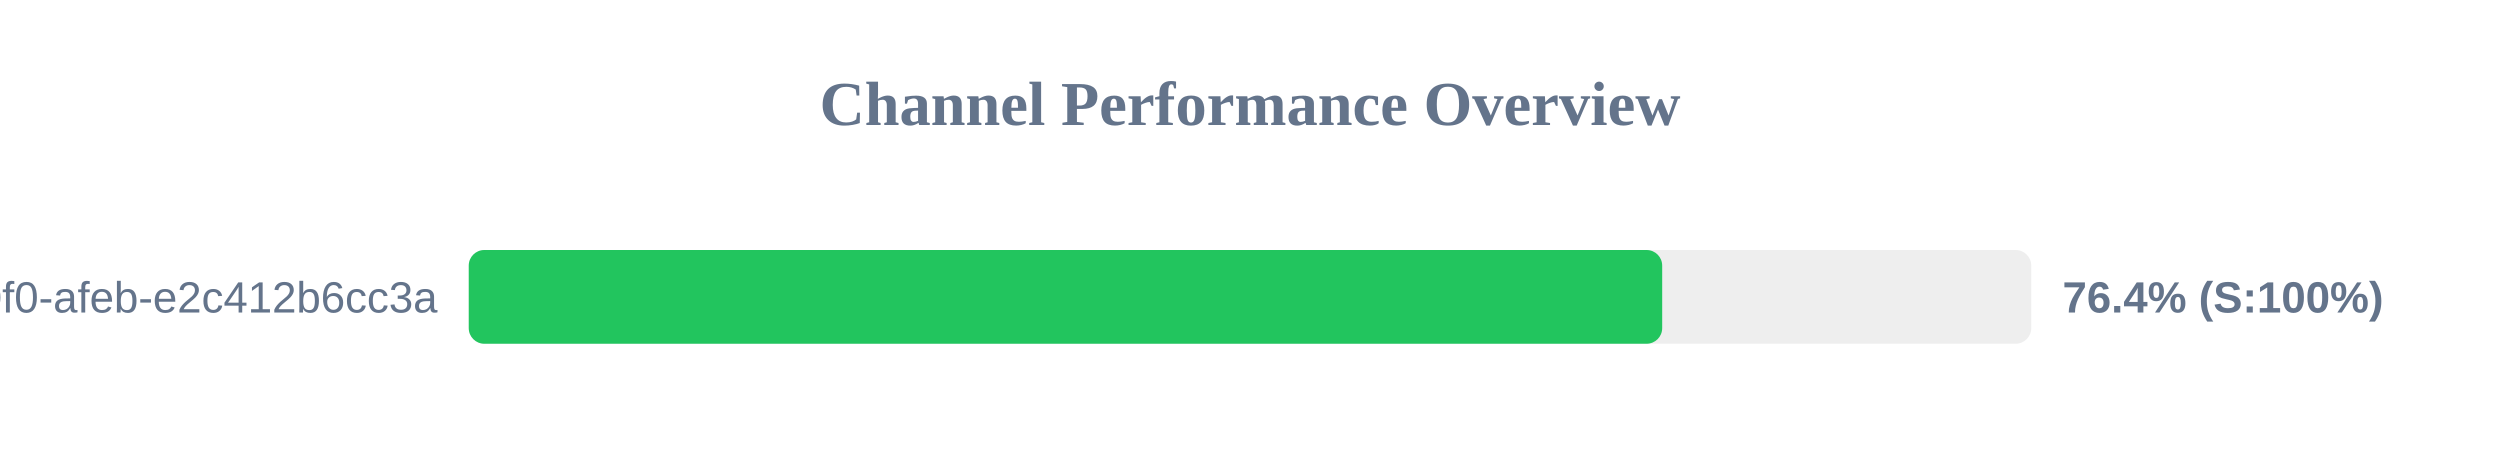
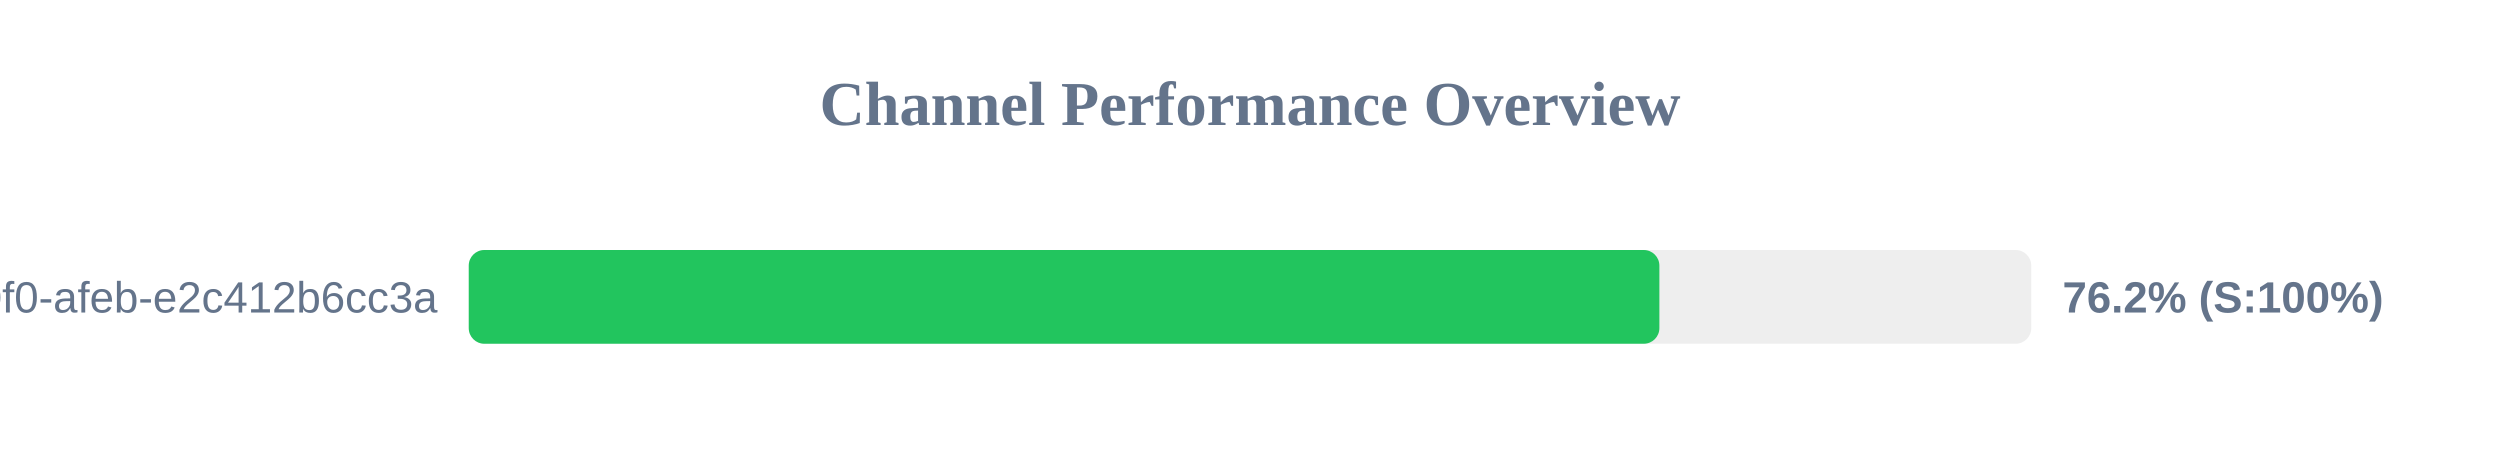
<svg xmlns="http://www.w3.org/2000/svg" width="800" height="150" version="1.1">
  <style>
        .row { font: 14px Arial; fill: #64748b; }
        .score { font: bold 14px Arial; fill: #64748b; }
    </style>
  <text x="400" y="40" text-anchor="middle" font-size="20px" font-weight="bold" fill="#64748b">Channel Performance Overview</text>
  <rect x="150" y="80" width="500" height="30" fill="#eee" rx="5" />
-   <rect x="150" y="80" width="381.9" height="30" fill="#22c55e" rx="5" />
+   <rect x="150" y="80" width="381.0" height="30" fill="#22c55e" rx="5" />
  <text x="140" y="100" text-anchor="end" class="row">?uuid=c6e02cd8-ce11-40f0-afeb-e2c412b6cc3a</text>
-   <text x="660" y="100" text-anchor="start" class="score">76.4% (S:100%)</text>
+   <text x="660" y="100" text-anchor="start" class="score">76.2% (S:100%)</text>
</svg>
